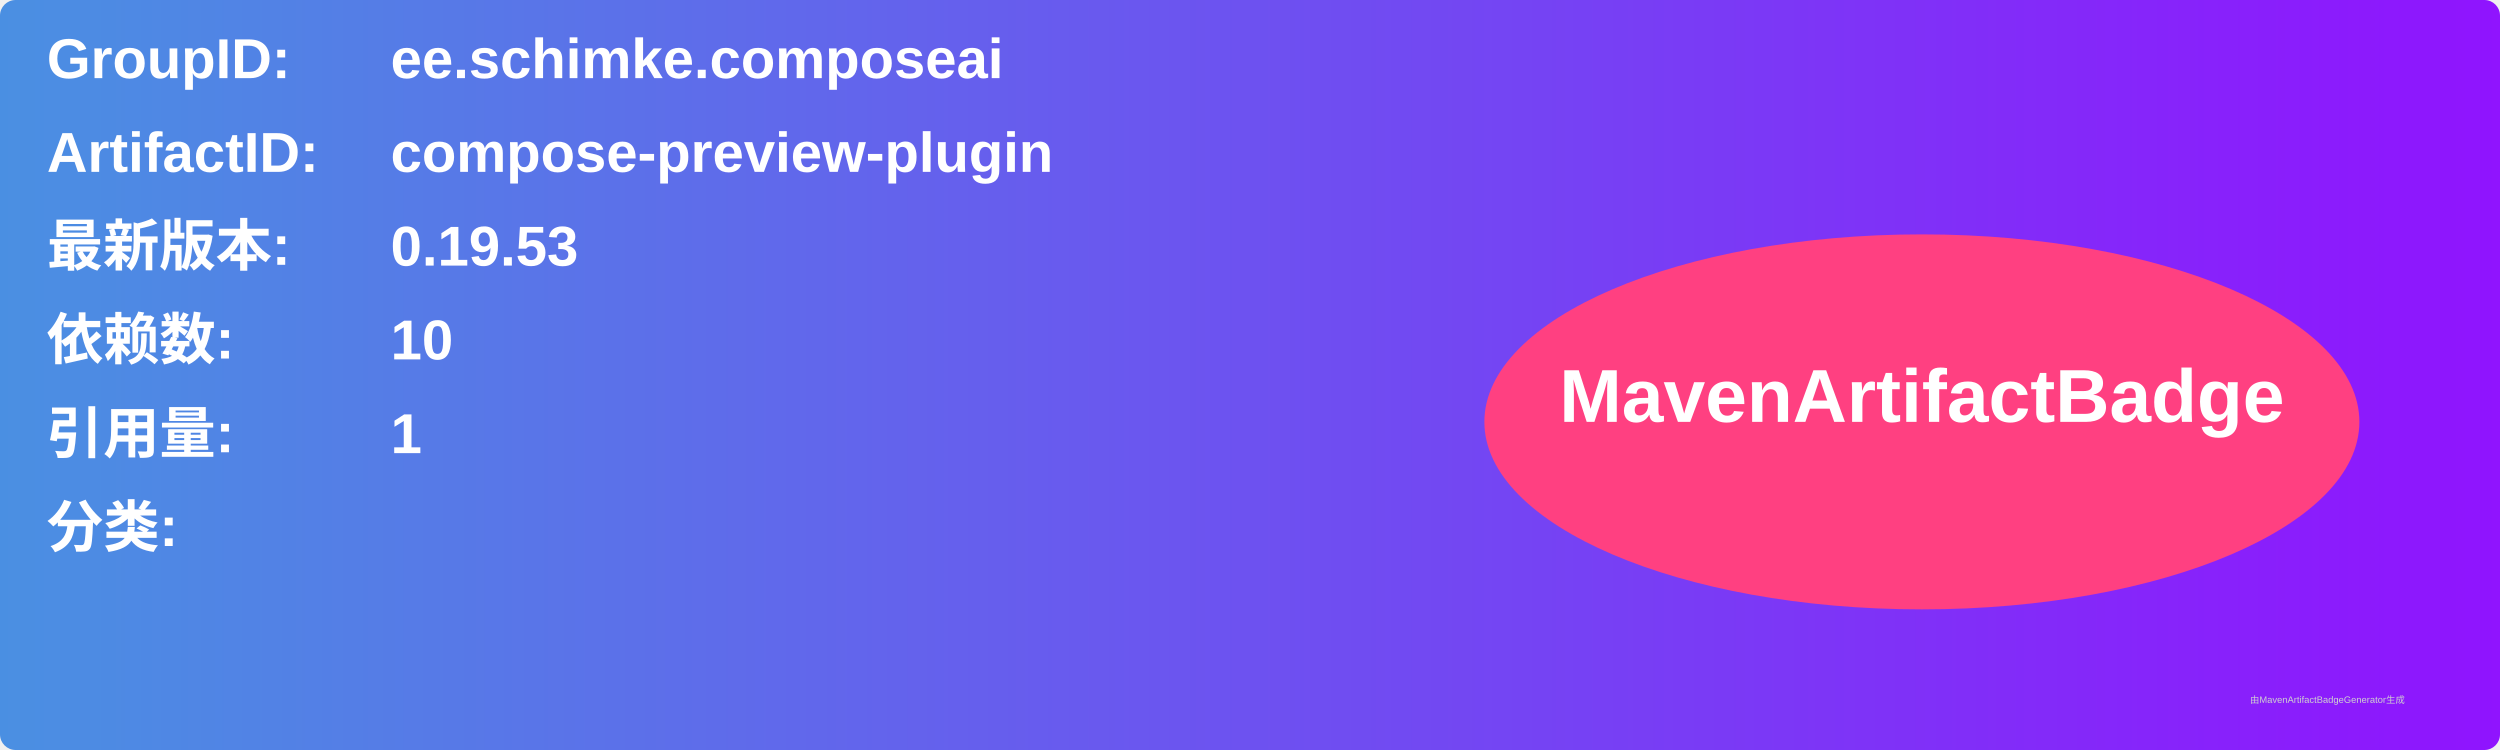
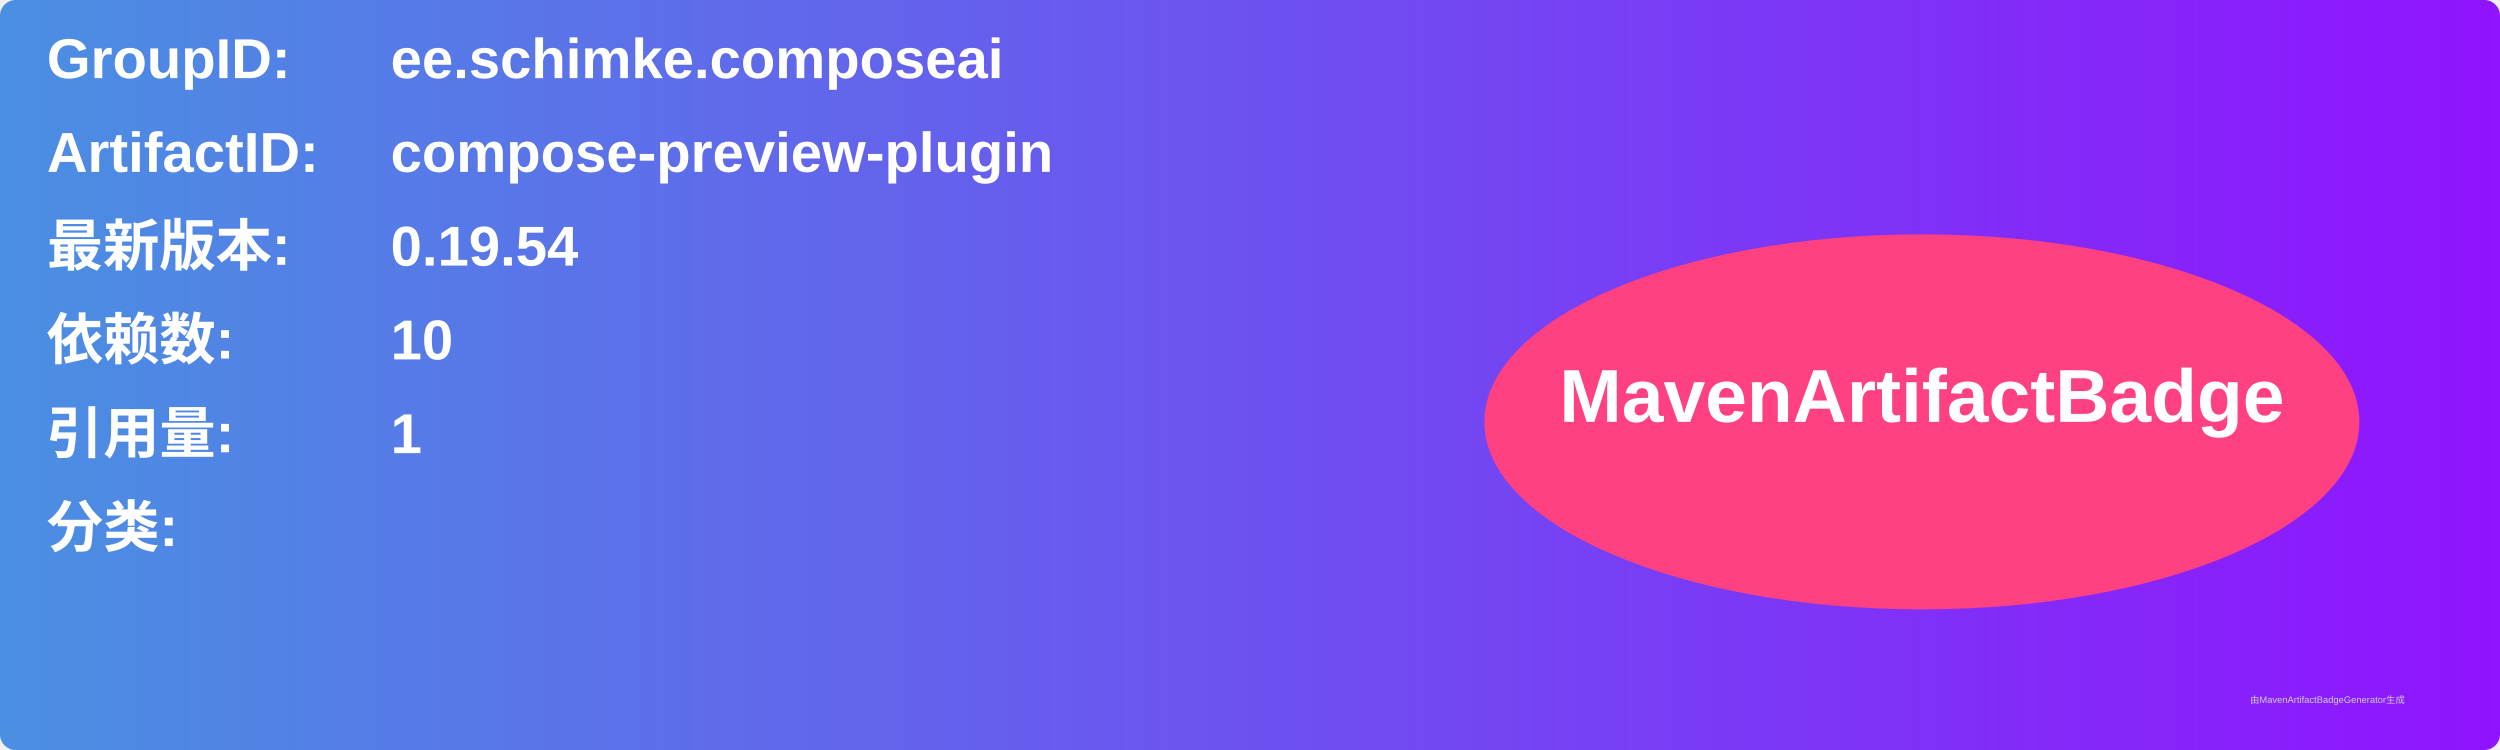
<svg xmlns="http://www.w3.org/2000/svg" width="800" height="240" viewBox="0 0 800 240">
  <linearGradient id="grad" x1="0%" y1="0%" x2="100%" y2="0%">
    <stop offset="0%" stop-color="#4a90e2" />
    <stop offset="100%" stop-color="#9013fe" />
  </linearGradient>
  <rect width="100%" height="100%" rx="5" ry="5" fill="url(#grad)" />
  <g transform="translate(15, 15)">
    <text x="0" y="10" font-family="Arial" font-size="18" fill="white" font-weight="bold" width="260">GroupID:</text>
    <text x="110" y="10" font-family="Arial" font-size="18" fill="white" font-weight="bold" width="460">ee.schimke.composeai</text>
    <text x="0" y="40" font-family="Arial" font-size="18" fill="white" font-weight="bold" width="260">ArtifactID:</text>
    <text x="110" y="40" font-family="Arial" font-size="18" fill="white" font-weight="bold" width="460">compose-preview-plugin</text>
    <text x="0" y="70" font-family="Arial" font-size="18" fill="white" font-weight="bold">最新版本:</text>
    <text x="110" y="70" font-family="Arial" font-size="18" fill="white" font-weight="bold">
-       <tspan font-weight="bold">0.19.53</tspan>
+       <tspan font-weight="bold">0.19.54</tspan>
    </text>
    <text x="0" y="100" font-family="Arial" font-size="18" fill="white" font-weight="bold">依赖数: </text>
    <text x="110" y="100" font-family="Arial" font-size="18" fill="white">
      <tspan font-weight="bold">10</tspan>
    </text>
    <text x="0" y="130" font-family="Arial" font-size="18" fill="white" font-weight="bold">引用量: </text>
    <text x="110" y="130" font-family="Arial" font-size="18" fill="white">
      <tspan font-weight="bold">1</tspan>
    </text>
    <text x="0" y="160" font-family="Arial" font-size="18" fill="white" font-weight="bold">分类:</text>
    <text x="10" y="190" font-family="Arial" font-size="10" fill="white">
      <tspan font-weight="bold" />
    </text>
    <ellipse cx="600" cy="120" rx="140" ry="60" fill="#ff4081" />
    <text x="600" y="120" text-anchor="middle" font-family="Arial" font-size="24" fill="white" font-weight="bold">MavenArtifactBadge</text>
  </g>
  <text x="720" y="225" font-family="Arial" font-size="3" fill="#d0d0d0">由MavenArtifactBadgeGenerator生成</text>
</svg>
